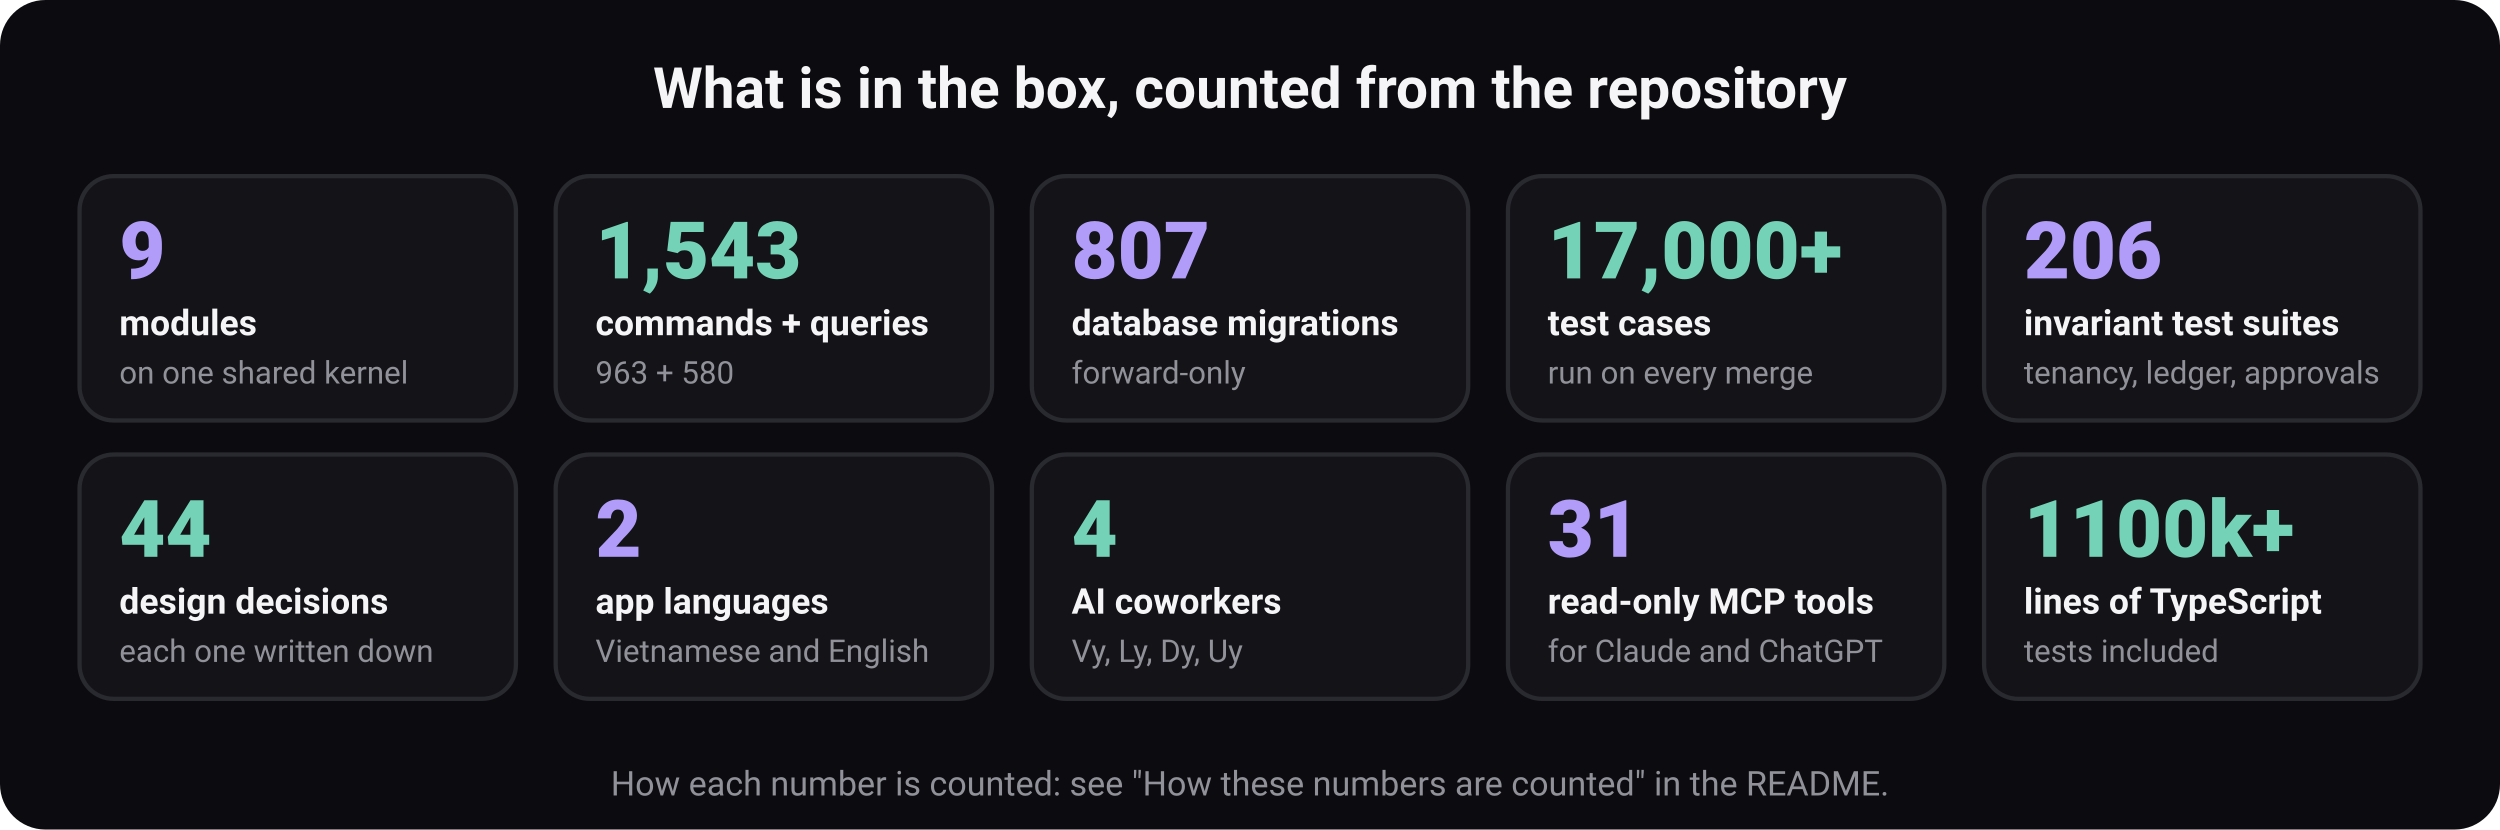
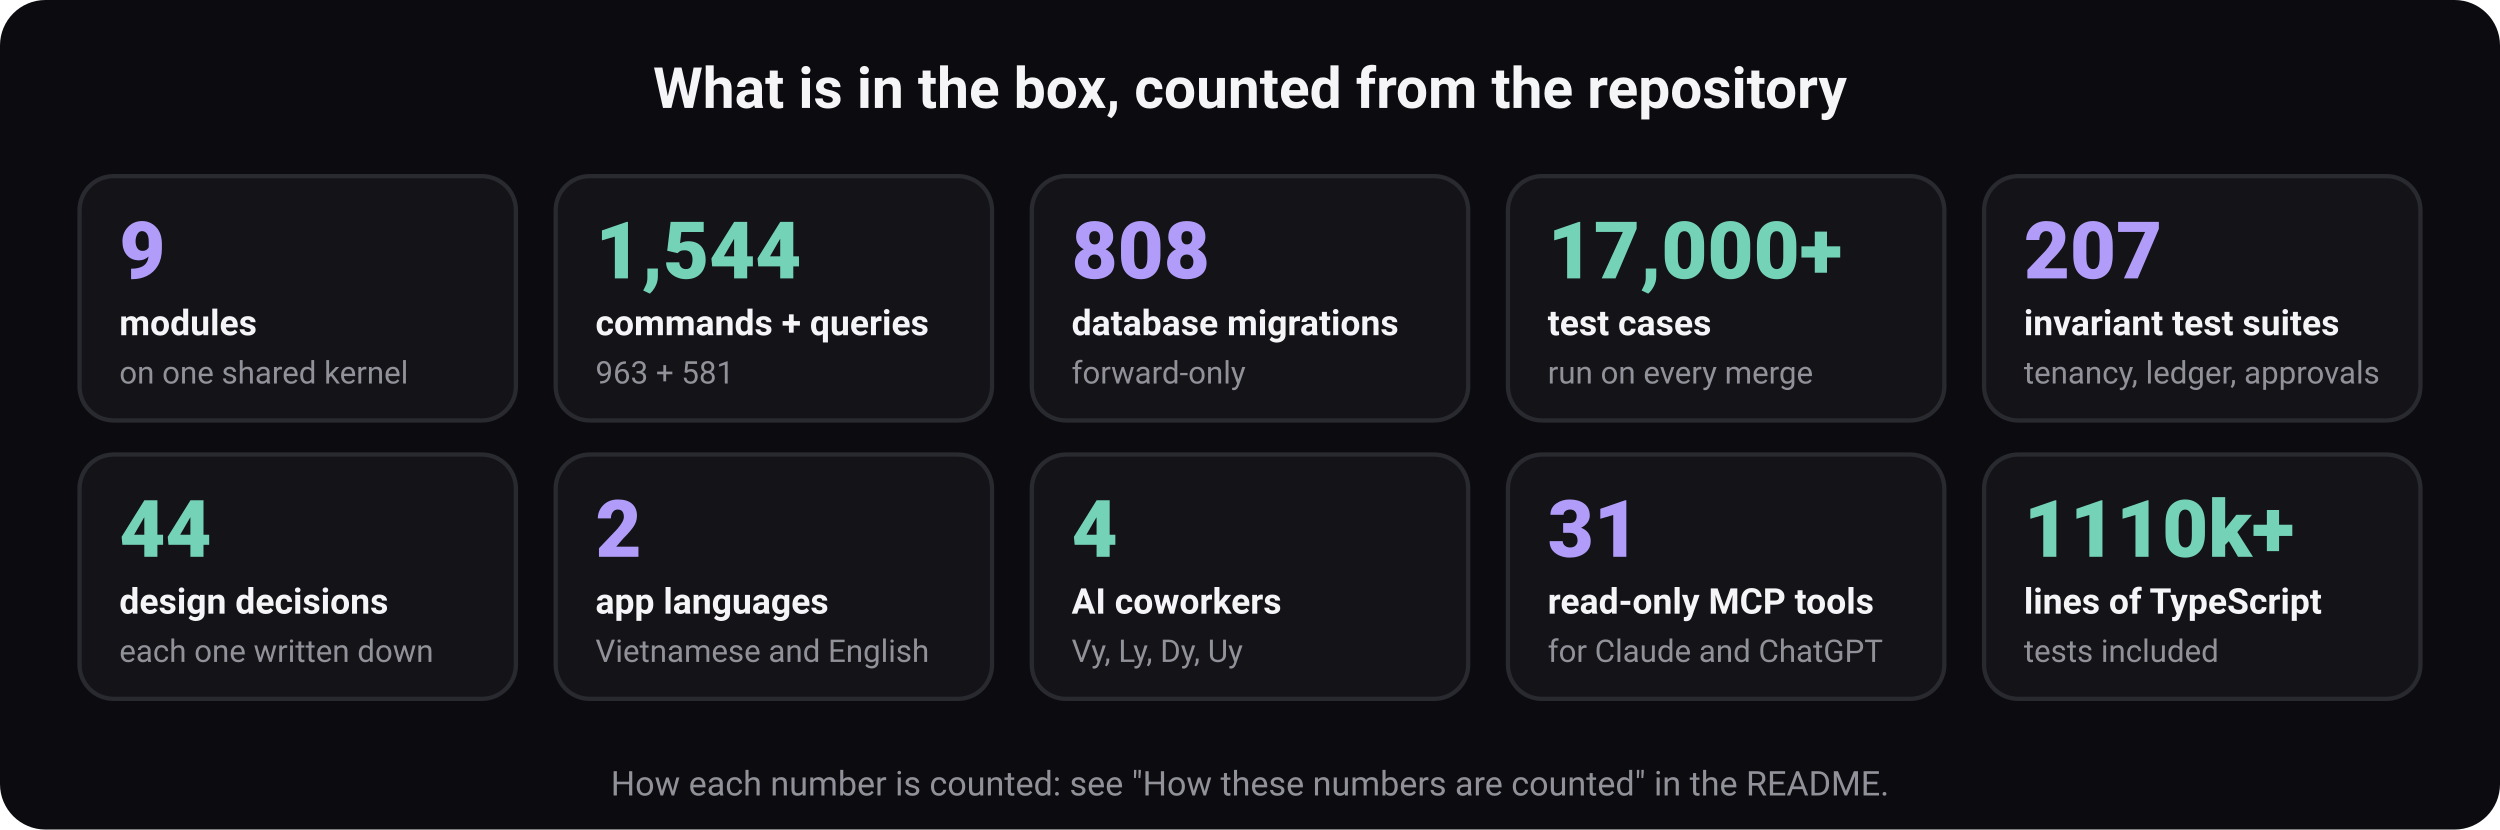
<svg xmlns="http://www.w3.org/2000/svg" width="880" height="292" viewBox="0 0 880 292" role="img" aria-labelledby="t d" font-family="ui-sans-serif, system-ui, -apple-system, 'Segoe UI', Roboto, 'Helvetica Neue', Arial, sans-serif">
  <rect width="880" height="292" rx="16" fill="#0c0c10" />
  <text x="440" y="38" font-size="20" font-weight="700" fill="#f5f5f7" text-anchor="middle">What is in the box, counted from the repository</text>
  <rect x="28" y="62" width="153.6" height="86" rx="12" fill="#131318" stroke="#292930" stroke-width="1.5" />
  <text x="42" y="98" font-size="28" font-weight="800" fill="#b19df9" text-anchor="start">9</text>
  <text x="42" y="118" font-size="12.5" font-weight="600" fill="#f5f5f7" text-anchor="start">modules</text>
  <text x="42" y="135" font-size="11" font-weight="400" fill="#919199" text-anchor="start">on one shared kernel</text>
  <rect x="195.6" y="62" width="153.6" height="86" rx="12" fill="#131318" stroke="#292930" stroke-width="1.5" />
-   <text x="209.6" y="98" font-size="28" font-weight="800" fill="#74d3b6" text-anchor="start">1,543</text>
+   <text x="209.6" y="98" font-size="28" font-weight="800" fill="#74d3b6" text-anchor="start">1,544</text>
  <text x="209.6" y="118" font-size="12.5" font-weight="600" fill="#f5f5f7" text-anchor="start">commands + queries</text>
-   <text x="209.6" y="135" font-size="11" font-weight="400" fill="#919199" text-anchor="start">963 + 580</text>
+   <text x="209.6" y="135" font-size="11" font-weight="400" fill="#919199" text-anchor="start">963 + 581</text>
  <rect x="363.2" y="62" width="153.6" height="86" rx="12" fill="#131318" stroke="#292930" stroke-width="1.5" />
-   <text x="377.2" y="98" font-size="28" font-weight="800" fill="#b19df9" text-anchor="start">807</text>
+   <text x="377.2" y="98" font-size="28" font-weight="800" fill="#b19df9" text-anchor="start">808</text>
  <text x="377.2" y="118" font-size="12.5" font-weight="600" fill="#f5f5f7" text-anchor="start">database migrations</text>
  <text x="377.2" y="135" font-size="11" font-weight="400" fill="#919199" text-anchor="start">forward-only</text>
  <rect x="530.8" y="62" width="153.6" height="86" rx="12" fill="#131318" stroke="#292930" stroke-width="1.5" />
  <text x="544.8" y="98" font-size="28" font-weight="800" fill="#74d3b6" text-anchor="start">17,000+</text>
  <text x="544.8" y="118" font-size="12.5" font-weight="600" fill="#f5f5f7" text-anchor="start">test cases</text>
  <text x="544.8" y="135" font-size="11" font-weight="400" fill="#919199" text-anchor="start">run on every merge</text>
  <rect x="698.4" y="62" width="153.6" height="86" rx="12" fill="#131318" stroke="#292930" stroke-width="1.5" />
-   <text x="712.4" y="98" font-size="28" font-weight="800" fill="#b19df9" text-anchor="start">206</text>
+   <text x="712.4" y="98" font-size="28" font-weight="800" fill="#b19df9" text-anchor="start">207</text>
  <text x="712.4" y="118" font-size="12.5" font-weight="600" fill="#f5f5f7" text-anchor="start">invariant test suites</text>
  <text x="712.4" y="135" font-size="11" font-weight="400" fill="#919199" text-anchor="start">tenancy, ledger, approvals</text>
  <rect x="28" y="160" width="153.6" height="86" rx="12" fill="#131318" stroke="#292930" stroke-width="1.5" />
  <text x="42" y="196" font-size="28" font-weight="800" fill="#74d3b6" text-anchor="start">44</text>
  <text x="42" y="216" font-size="12.5" font-weight="600" fill="#f5f5f7" text-anchor="start">design decisions</text>
  <text x="42" y="233" font-size="11" font-weight="400" fill="#919199" text-anchor="start">each one written down</text>
  <rect x="195.6" y="160" width="153.6" height="86" rx="12" fill="#131318" stroke="#292930" stroke-width="1.5" />
  <text x="209.6" y="196" font-size="28" font-weight="800" fill="#b19df9" text-anchor="start">2</text>
  <text x="209.6" y="216" font-size="12.5" font-weight="600" fill="#f5f5f7" text-anchor="start">app languages</text>
  <text x="209.6" y="233" font-size="11" font-weight="400" fill="#919199" text-anchor="start">Vietnamese and English</text>
  <rect x="363.2" y="160" width="153.6" height="86" rx="12" fill="#131318" stroke="#292930" stroke-width="1.5" />
  <text x="377.2" y="196" font-size="28" font-weight="800" fill="#74d3b6" text-anchor="start">4</text>
  <text x="377.2" y="216" font-size="12.5" font-weight="600" fill="#f5f5f7" text-anchor="start">AI coworkers</text>
  <text x="377.2" y="233" font-size="11" font-weight="400" fill="#919199" text-anchor="start">Vy, Ly, Dy, Uy</text>
  <rect x="530.8" y="160" width="153.6" height="86" rx="12" fill="#131318" stroke="#292930" stroke-width="1.5" />
  <text x="544.8" y="196" font-size="28" font-weight="800" fill="#b19df9" text-anchor="start">31</text>
  <text x="544.8" y="216" font-size="12.5" font-weight="600" fill="#f5f5f7" text-anchor="start">read-only MCP tools</text>
  <text x="544.8" y="233" font-size="11" font-weight="400" fill="#919199" text-anchor="start">for Claude and ChatGPT</text>
  <rect x="698.4" y="160" width="153.6" height="86" rx="12" fill="#131318" stroke="#292930" stroke-width="1.5" />
-   <text x="712.4" y="196" font-size="28" font-weight="800" fill="#74d3b6" text-anchor="start">1100k+</text>
+   <text x="712.4" y="196" font-size="28" font-weight="800" fill="#74d3b6" text-anchor="start">1110k+</text>
  <text x="712.4" y="216" font-size="12.5" font-weight="600" fill="#f5f5f7" text-anchor="start">lines of TypeScript</text>
  <text x="712.4" y="233" font-size="11" font-weight="400" fill="#919199" text-anchor="start">tests included</text>
  <text x="440" y="280" font-size="12" font-weight="400" fill="#919199" text-anchor="middle">How each number is counted: see "How these numbers are counted" in the README.</text>
</svg>
